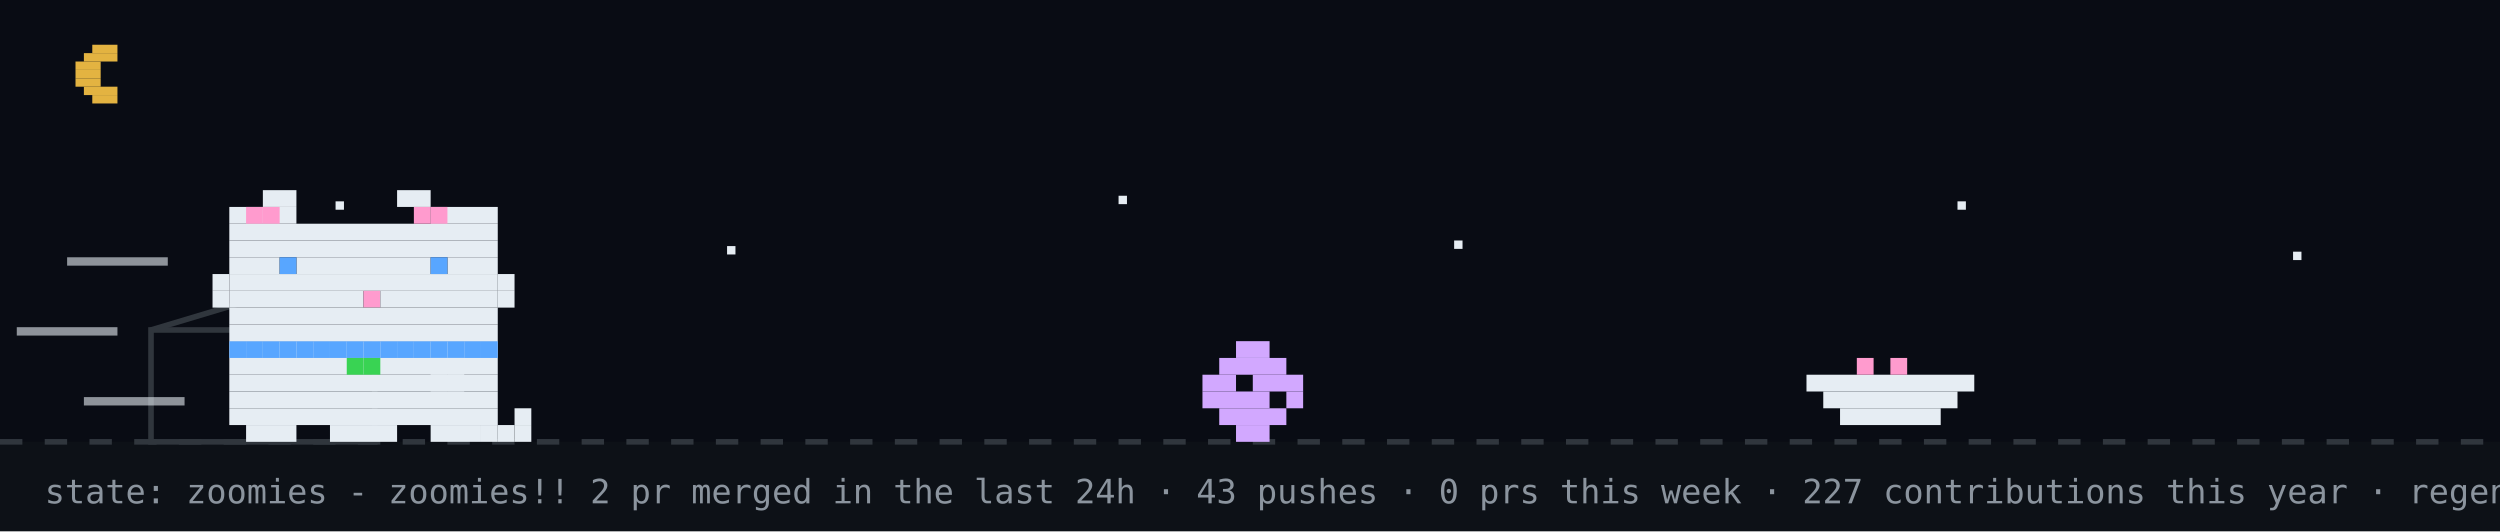
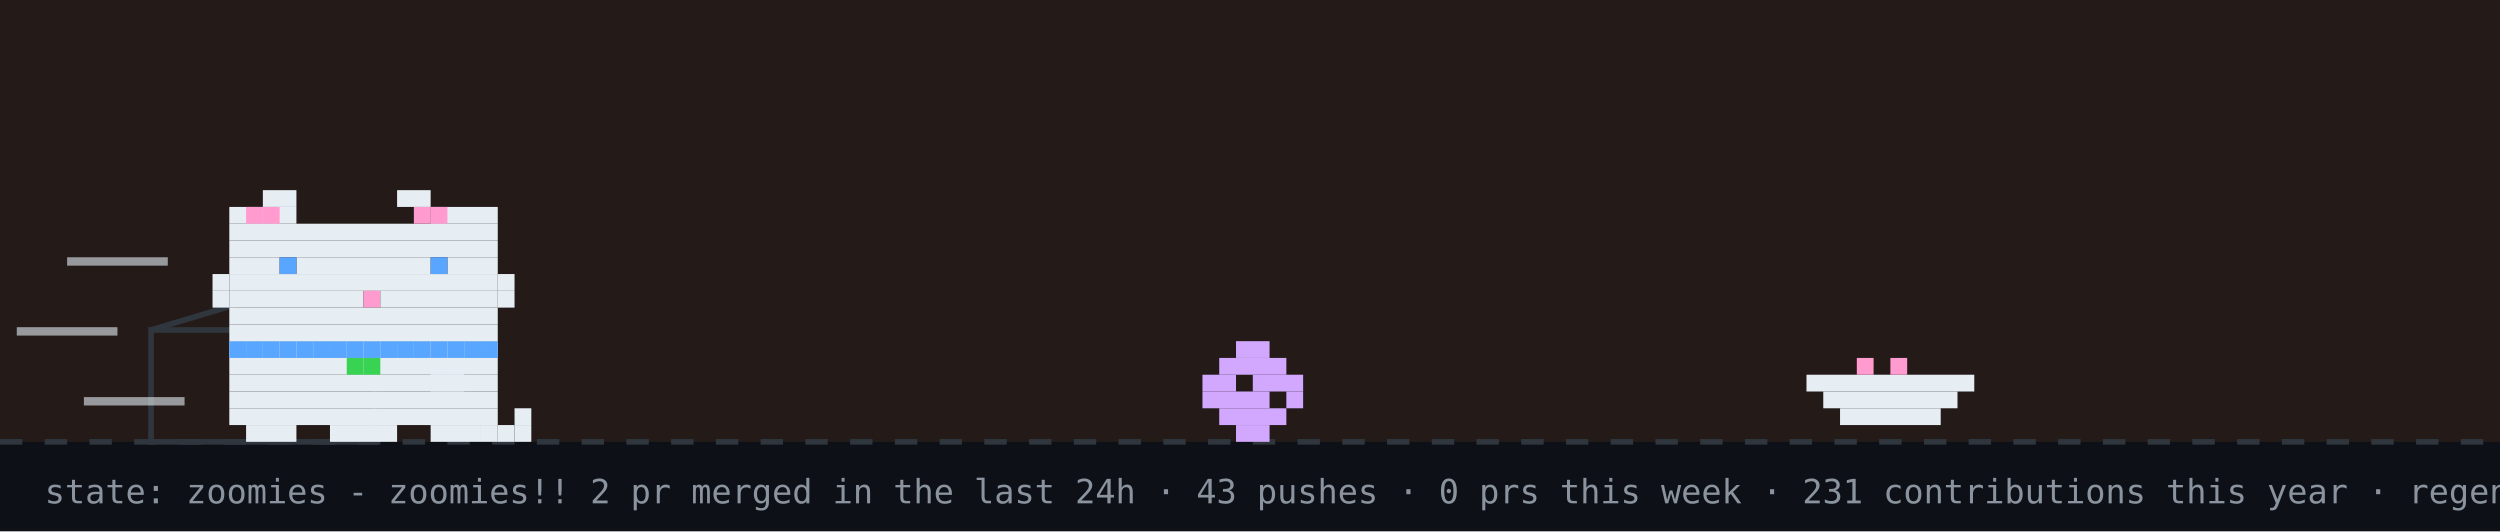
<svg xmlns="http://www.w3.org/2000/svg" width="894" height="190" viewBox="0 0 894 190" role="img" aria-label="github pet: zoomies">
  <rect width="894" height="190" fill="#0d1117" />
-   <rect width="894" height="158" fill="#02060f" opacity="0.4" />
-   <rect x="33" y="16" width="9" height="3" fill="#e3b341" />
-   <rect x="30" y="19" width="12" height="3" fill="#e3b341" />
-   <rect x="27" y="22" width="9" height="3" fill="#e3b341" />
-   <rect x="27" y="25" width="9" height="3" fill="#e3b341" />
-   <rect x="27" y="28" width="9" height="3" fill="#e3b341" />
-   <rect x="30" y="31" width="12" height="3" fill="#e3b341" />
-   <rect x="33" y="34" width="9" height="3" fill="#e3b341" />
-   <rect x="120" y="72" width="3" height="3" fill="#e6edf3">
-     <animate attributeName="opacity" values="1;0.2;1" dur="2.2s" begin="0s" repeatCount="indefinite" />
-   </rect>
-   <rect x="260" y="88" width="3" height="3" fill="#e6edf3">
-     <animate attributeName="opacity" values="1;0.2;1" dur="2.2s" begin="0.7s" repeatCount="indefinite" />
-   </rect>
-   <rect x="400" y="70" width="3" height="3" fill="#e6edf3">
-     <animate attributeName="opacity" values="1;0.2;1" dur="2.2s" begin="1.3s" repeatCount="indefinite" />
-   </rect>
-   <rect x="520" y="86" width="3" height="3" fill="#e6edf3">
-     <animate attributeName="opacity" values="1;0.2;1" dur="2.2s" begin="0.4s" repeatCount="indefinite" />
-   </rect>
-   <rect x="700" y="72" width="3" height="3" fill="#e6edf3">
-     <animate attributeName="opacity" values="1;0.2;1" dur="2.2s" begin="1.7s" repeatCount="indefinite" />
-   </rect>
-   <rect x="820" y="90" width="3" height="3" fill="#e6edf3">
-     <animate attributeName="opacity" values="1;0.2;1" dur="2.2s" begin="1s" repeatCount="indefinite" />
-   </rect>
+   <rect width="894" height="158" fill="#f77825" opacity="0.1" />
  <line x1="0" y1="158" x2="894" y2="158" stroke="#30363d" stroke-width="2" stroke-dasharray="8 8" />
  <rect x="54" y="118" width="80" height="40" fill="none" stroke="#30363d" stroke-width="2" />
  <line x1="54" y1="118" x2="94" y2="106" stroke="#30363d" stroke-width="2" />
  <g transform="translate(430,0)">
    <g>
      <animateTransform attributeName="transform" type="translate" values="0 0;0 0;52 -10;52 0;52 0;0 0" keyTimes="0;0.660;0.690;0.780;0.860;1" dur="14s" begin="7s" repeatCount="indefinite" />
      <rect x="12" y="122" width="12" height="6" fill="#d2a8ff" />
      <rect x="6" y="128" width="24" height="6" fill="#d2a8ff" />
      <rect x="0" y="134" width="12" height="6" fill="#d2a8ff" />
      <rect x="18" y="134" width="18" height="6" fill="#d2a8ff" />
      <rect x="0" y="140" width="24" height="6" fill="#d2a8ff" />
      <rect x="30" y="140" width="6" height="6" fill="#d2a8ff" />
      <rect x="6" y="146" width="24" height="6" fill="#d2a8ff" />
      <rect x="12" y="152" width="12" height="6" fill="#d2a8ff" />
    </g>
  </g>
  <rect x="646" y="134" width="60" height="6" fill="#e6edf3" />
  <rect x="652" y="140" width="48" height="6" fill="#e6edf3" />
  <rect x="658" y="146" width="36" height="6" fill="#e6edf3" />
  <rect x="664" y="128" width="6" height="6" fill="#ff9bce" />
  <rect x="676" y="128" width="6" height="6" fill="#ff9bce" />
  <g transform="translate(70,0)">
    <animateTransform attributeName="transform" type="translate" values="70 0;500 0;500 0;320 0;320 0;70 0;70 0" keyTimes="0;0.12;0.35;0.45;0.62;0.82;1" dur="14s" begin="7s" repeatCount="indefinite" />
    <g>
      <animateTransform attributeName="transform" type="translate" values="0 0;0 -3;0 0" dur="0.7s" repeatCount="indefinite" />
      <rect x="12" y="122" width="96" height="6" fill="#e6edf3" />
      <rect x="12" y="128" width="96" height="6" fill="#e6edf3" />
      <rect x="12" y="134" width="96" height="6" fill="#e6edf3" />
      <rect x="12" y="140" width="96" height="6" fill="#e6edf3" />
      <rect x="12" y="146" width="96" height="6" fill="#e6edf3" />
      <rect x="18" y="152" width="18" height="6" fill="#e6edf3" />
      <rect x="48" y="152" width="24" height="6" fill="#e6edf3" />
      <rect x="84" y="152" width="18" height="6" fill="#e6edf3" />
      <rect x="12" y="122" width="6" height="6" fill="#58a6ff" />
      <rect x="18" y="122" width="6" height="6" fill="#58a6ff" />
      <rect x="24" y="122" width="6" height="6" fill="#58a6ff" />
      <rect x="30" y="122" width="6" height="6" fill="#58a6ff" />
      <rect x="36" y="122" width="6" height="6" fill="#58a6ff" />
      <rect x="42" y="122" width="6" height="6" fill="#58a6ff" />
      <rect x="48" y="122" width="6" height="6" fill="#58a6ff" />
      <rect x="54" y="122" width="6" height="6" fill="#58a6ff" />
      <rect x="60" y="122" width="6" height="6" fill="#58a6ff" />
      <rect x="66" y="122" width="6" height="6" fill="#58a6ff" />
      <rect x="72" y="122" width="6" height="6" fill="#58a6ff" />
      <rect x="78" y="122" width="6" height="6" fill="#58a6ff" />
      <rect x="84" y="122" width="6" height="6" fill="#58a6ff" />
      <rect x="90" y="122" width="6" height="6" fill="#58a6ff" />
      <rect x="96" y="122" width="6" height="6" fill="#58a6ff" />
      <rect x="102" y="122" width="6" height="6" fill="#58a6ff" />
      <rect x="54" y="128" width="6" height="6" fill="#39d353" />
      <rect x="60" y="128" width="6" height="6" fill="#39d353" />
      <g>
        <animate attributeName="opacity" values="1;0;1" keyTimes="0;0.5;1" calcMode="discrete" dur="1.4s" repeatCount="indefinite" />
        <rect x="102" y="152" width="6" height="6" fill="#e6edf3" />
        <rect x="108" y="152" width="6" height="6" fill="#e6edf3" />
        <rect x="114" y="152" width="6" height="6" fill="#e6edf3" />
        <rect x="114" y="146" width="6" height="6" fill="#e6edf3" />
      </g>
      <g opacity="0">
        <animate attributeName="opacity" values="0;1;0" keyTimes="0;0.5;1" calcMode="discrete" dur="1.4s" repeatCount="indefinite" />
        <rect x="114" y="152" width="6" height="6" fill="#e6edf3" />
        <rect x="114" y="146" width="6" height="6" fill="#e6edf3" />
        <rect x="114" y="140" width="6" height="6" fill="#e6edf3" />
        <rect x="108" y="140" width="6" height="6" fill="#e6edf3" />
      </g>
      <g>
        <animate attributeName="opacity" values="1;1;0;0;1" keyTimes="0;0.660;0.720;0.780;1" calcMode="discrete" dur="14s" begin="7s" repeatCount="indefinite" />
        <rect x="84" y="128" width="6" height="6" fill="#e6edf3" />
        <rect x="90" y="128" width="6" height="6" fill="#e6edf3" />
        <rect x="84" y="134" width="6" height="6" fill="#e6edf3" />
        <rect x="90" y="134" width="6" height="6" fill="#e6edf3" />
      </g>
      <g opacity="0">
        <animate attributeName="opacity" values="0;0;1;1;0" keyTimes="0;0.660;0.720;0.780;1" calcMode="discrete" dur="14s" begin="7s" repeatCount="indefinite" />
        <rect x="96" y="134" width="6" height="6" fill="#e6edf3" />
        <rect x="102" y="134" width="6" height="6" fill="#e6edf3" />
        <rect x="108" y="134" width="6" height="6" fill="#e6edf3" />
        <rect x="114" y="134" width="6" height="6" fill="#e6edf3" />
        <rect x="114" y="128" width="6" height="6" fill="#e6edf3" />
      </g>
      <g>
        <animateTransform attributeName="transform" type="translate" values="0 0;0 0;0 8;0 0;0 8;0 0;0 8;0 0;0 0" keyTimes="0.000;0.150;0.180;0.210;0.240;0.270;0.300;0.330;1.000" dur="14s" begin="7s" repeatCount="indefinite" />
        <rect x="24" y="68" width="12" height="6" fill="#e6edf3" />
        <rect x="72" y="68" width="12" height="6" fill="#e6edf3" />
        <rect x="12" y="74" width="24" height="6" fill="#e6edf3" />
        <rect x="84" y="74" width="24" height="6" fill="#e6edf3" />
        <rect x="12" y="80" width="96" height="6" fill="#e6edf3" />
        <rect x="12" y="86" width="96" height="6" fill="#e6edf3" />
        <rect x="12" y="92" width="18" height="6" fill="#e6edf3" />
        <rect x="36" y="92" width="48" height="6" fill="#e6edf3" />
        <rect x="90" y="92" width="18" height="6" fill="#e6edf3" />
        <rect x="12" y="98" width="96" height="6" fill="#e6edf3" />
        <rect x="12" y="104" width="48" height="6" fill="#e6edf3" />
        <rect x="60" y="104" width="6" height="6" fill="#ff9bce" />
        <rect x="66" y="104" width="42" height="6" fill="#e6edf3" />
        <rect x="12" y="110" width="96" height="6" fill="#e6edf3" />
        <rect x="12" y="116" width="96" height="6" fill="#e6edf3" />
        <rect x="18" y="74" width="6" height="6" fill="#ff9bce" />
        <rect x="24" y="74" width="6" height="6" fill="#ff9bce" />
        <rect x="78" y="74" width="6" height="6" fill="#ff9bce" />
        <rect x="84" y="74" width="6" height="6" fill="#ff9bce" />
        <rect x="6" y="98" width="6" height="6" fill="#e6edf3" />
        <rect x="6" y="104" width="6" height="6" fill="#e6edf3" />
        <rect x="108" y="98" width="6" height="6" fill="#e6edf3" />
        <rect x="108" y="104" width="6" height="6" fill="#e6edf3" />
        <g>
          <animate attributeName="opacity" values="1;0;1" keyTimes="0;0.96;1" calcMode="discrete" dur="4.2s" repeatCount="indefinite" />
          <rect x="30" y="92" width="6" height="6" fill="#58a6ff" />
          <rect x="84" y="92" width="6" height="6" fill="#58a6ff" />
        </g>
        <g opacity="0">
          <animate attributeName="opacity" values="0;1;0" keyTimes="0;0.96;1" calcMode="discrete" dur="4.2s" repeatCount="indefinite" />
          <rect x="30" y="92" width="6" height="6" fill="#0d1117" />
          <rect x="84" y="92" width="6" height="6" fill="#0d1117" />
        </g>
      </g>
      <g opacity="0">
        <animate attributeName="opacity" values="1;1;0;0;1;1" keyTimes="0;0.12;0.13;0.82;0.83;1" calcMode="discrete" dur="14s" begin="7s" repeatCount="indefinite" />
        <g>
          <animate attributeName="opacity" values="1;0;1" calcMode="discrete" dur="0.5s" repeatCount="indefinite" />
          <rect x="108" y="86" width="6" height="6" fill="#e6edf3" />
          <rect x="114" y="80" width="6" height="6" fill="#e6edf3" />
          <rect x="114" y="86" width="6" height="6" fill="#e6edf3" />
        </g>
      </g>
      <rect x="-46" y="92" width="36" height="3" fill="#e6edf3" opacity="0.6">
        <animate attributeName="opacity" values="0.6;0.1;0.6" dur="0.5s" begin="0s" repeatCount="indefinite" />
      </rect>
      <rect x="-64" y="117" width="36" height="3" fill="#e6edf3" opacity="0.6">
        <animate attributeName="opacity" values="0.6;0.1;0.6" dur="0.5s" begin="0.15s" repeatCount="indefinite" />
      </rect>
      <rect x="-40" y="142" width="36" height="3" fill="#e6edf3" opacity="0.6">
        <animate attributeName="opacity" values="0.6;0.1;0.6" dur="0.5s" begin="0.3s" repeatCount="indefinite" />
      </rect>
    </g>
  </g>
  <g opacity="0">
    <animate attributeName="opacity" values="0;0;1;1;0;0" keyTimes="0;0.07;0.14;0.85;0.96;1" dur="7s" repeatCount="1" fill="freeze" />
    <rect x="60" y="12" width="380" height="46" rx="10" fill="#30363d" />
    <polygon points="110,58 130,58 118,74" fill="#30363d" />
-     <text x="76" y="31" font-family="monospace" font-size="13" fill="#e6edf3">up late? me too - welcome to shubham's corner</text>
+     <text x="76" y="31" font-family="monospace" font-size="13" fill="#e6edf3">good morning! welcome to shubham's corner</text>
    <text x="76" y="48" font-family="monospace" font-size="12" fill="#8b949e">scroll down for projects + contact</text>
    <polygon points="230,66 246,66 238,78" fill="#58a6ff">
      <animateTransform attributeName="transform" type="translate" values="0 0;0 6;0 0" dur="0.8s" repeatCount="indefinite" />
    </polygon>
  </g>
  <g opacity="0">
    <animate attributeName="opacity" values="0;0;1;1;0;0" keyTimes="0;0.000;0.040;0.183;0.223;1" dur="18s" begin="5s" repeatCount="indefinite" />
    <rect x="734.4" y="14" width="143.6" height="30" rx="9" fill="#30363d" />
    <polygon points="760.4,44 778.4,44 767.4,54" fill="#30363d" />
    <text x="745.4" y="33" font-family="monospace" font-size="12" fill="#e6edf3">hacking on merix</text>
  </g>
  <g opacity="0">
    <animate attributeName="opacity" values="0;0;1;1;0;0" keyTimes="0;0.250;0.290;0.433;0.473;1" dur="18s" begin="5s" repeatCount="indefinite" />
    <rect x="711.6" y="14" width="166.4" height="30" rx="9" fill="#30363d" />
    <polygon points="737.6,44 755.6,44 744.6,54" fill="#30363d" />
    <text x="722.6" y="33" font-family="monospace" font-size="12" fill="#e6edf3">featured projects ↓</text>
  </g>
  <g opacity="0">
    <animate attributeName="opacity" values="0;0;1;1;0;0" keyTimes="0;0.500;0.540;0.683;0.723;1" dur="18s" begin="5s" repeatCount="indefinite" />
    <rect x="696.4" y="14" width="181.6" height="30" rx="9" fill="#30363d" />
    <polygon points="722.4,44 740.4,44 729.4,54" fill="#30363d" />
    <text x="707.4" y="33" font-family="monospace" font-size="12" fill="#e6edf3">live stats + graphs ↓</text>
  </g>
  <g opacity="0">
    <animate attributeName="opacity" values="0;0;1;1;0;0" keyTimes="0;0.750;0.790;0.933;0.973;1" dur="18s" begin="5s" repeatCount="indefinite" />
    <rect x="650.8" y="14" width="227.2" height="30" rx="9" fill="#30363d" />
    <polygon points="676.8,44 694.8,44 683.8,54" fill="#30363d" />
    <text x="661.8" y="33" font-family="monospace" font-size="12" fill="#e6edf3">say hi: prsdx.dev@gmail.com</text>
  </g>
-   <text x="16" y="180" font-family="monospace" font-size="12" fill="#8b949e">state: zoomies - zoomies!! 2 pr merged in the last 24h · 43 pushes · 0 prs this week · 227 contributions this year · regenerated every 6h · github-pet by prsdx</text>
+   <text x="16" y="180" font-family="monospace" font-size="12" fill="#8b949e">state: zoomies - zoomies!! 2 pr merged in the last 24h · 43 pushes · 0 prs this week · 231 contributions this year · regenerated every 6h · github-pet by prsdx</text>
</svg>
